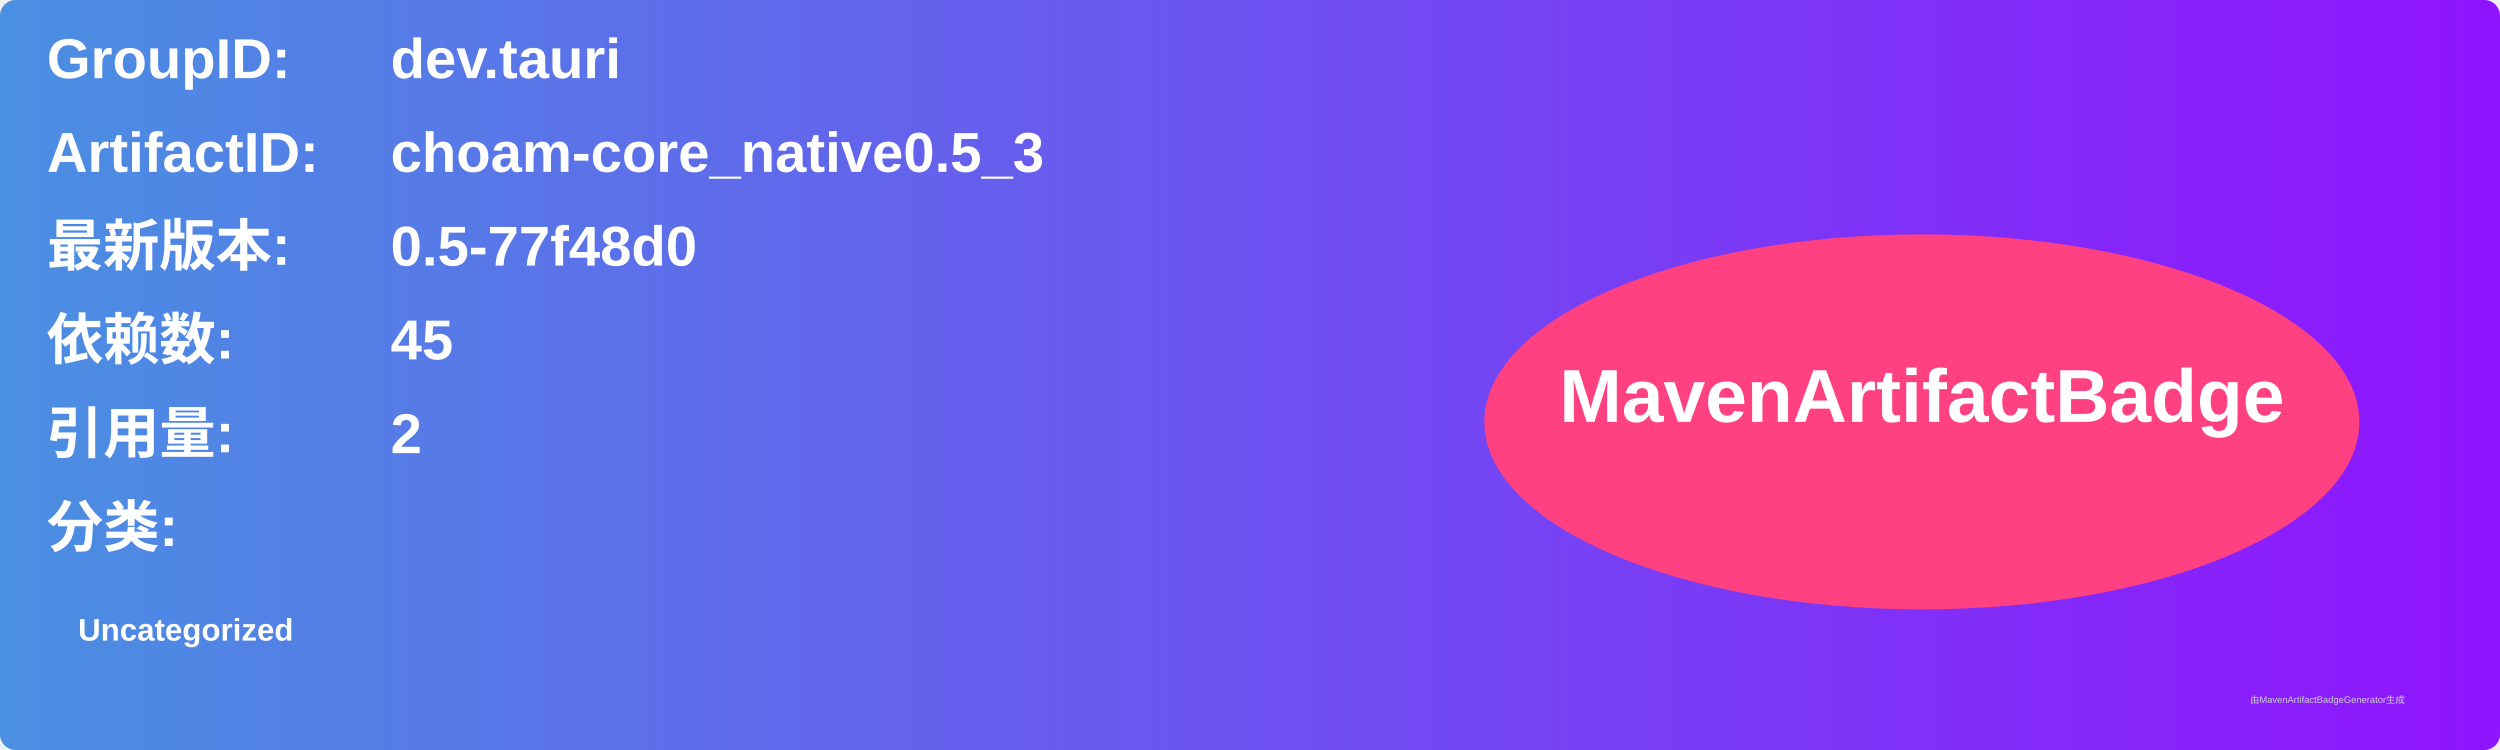
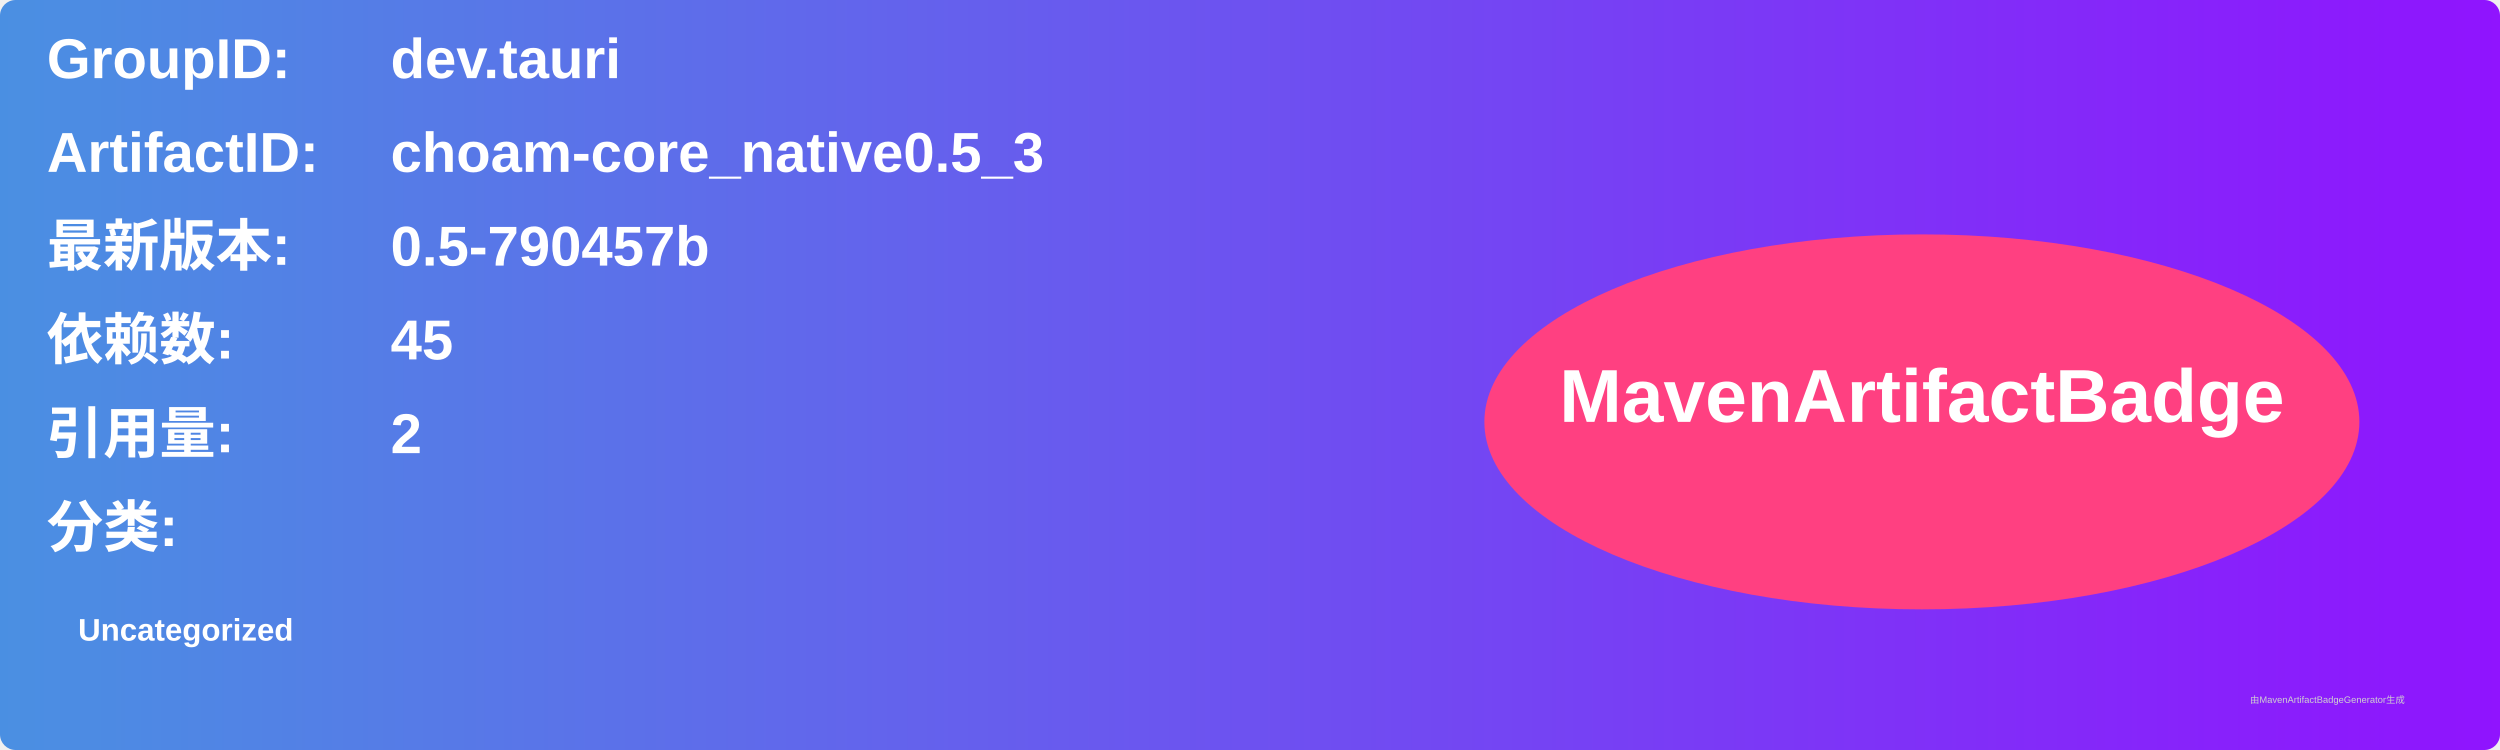
<svg xmlns="http://www.w3.org/2000/svg" width="800" height="240" viewBox="0 0 800 240">
  <linearGradient id="grad" x1="0%" y1="0%" x2="100%" y2="0%">
    <stop offset="0%" stop-color="#4a90e2" />
    <stop offset="100%" stop-color="#9013fe" />
  </linearGradient>
  <rect width="100%" height="100%" rx="5" ry="5" fill="url(#grad)" />
  <g transform="translate(15, 15)">
    <text x="0" y="10" font-family="Arial" font-size="18" fill="white" font-weight="bold" width="260">GroupID:</text>
    <text x="110" y="10" font-family="Arial" font-size="18" fill="white" font-weight="bold" width="460">dev.tauri</text>
    <text x="0" y="40" font-family="Arial" font-size="18" fill="white" font-weight="bold" width="260">ArtifactID:</text>
    <text x="110" y="40" font-family="Arial" font-size="18" fill="white" font-weight="bold" width="460">choam-core_native0.5_3</text>
    <text x="0" y="70" font-family="Arial" font-size="18" fill="white" font-weight="bold">最新版本:</text>
    <text x="110" y="70" font-family="Arial" font-size="18" fill="white" font-weight="bold">
-       <tspan font-weight="bold">0.5-77f48d0</tspan>
+       <tspan font-weight="bold">0.5-790457b</tspan>
    </text>
    <text x="0" y="100" font-family="Arial" font-size="18" fill="white" font-weight="bold">依赖数: </text>
    <text x="110" y="100" font-family="Arial" font-size="18" fill="white">
      <tspan font-weight="bold">45</tspan>
    </text>
    <text x="0" y="130" font-family="Arial" font-size="18" fill="white" font-weight="bold">引用量: </text>
    <text x="110" y="130" font-family="Arial" font-size="18" fill="white">
      <tspan font-weight="bold">2</tspan>
    </text>
    <text x="0" y="160" font-family="Arial" font-size="18" fill="white" font-weight="bold">分类:</text>
    <text x="10" y="190" font-family="Arial" font-size="10" fill="white">
      <tspan font-weight="bold">Uncategorized</tspan>
    </text>
    <ellipse cx="600" cy="120" rx="140" ry="60" fill="#ff4081" />
    <text x="600" y="120" text-anchor="middle" font-family="Arial" font-size="24" fill="white" font-weight="bold">MavenArtifactBadge</text>
  </g>
  <text x="720" y="225" font-family="Arial" font-size="3" fill="#d0d0d0">由MavenArtifactBadgeGenerator生成</text>
</svg>
